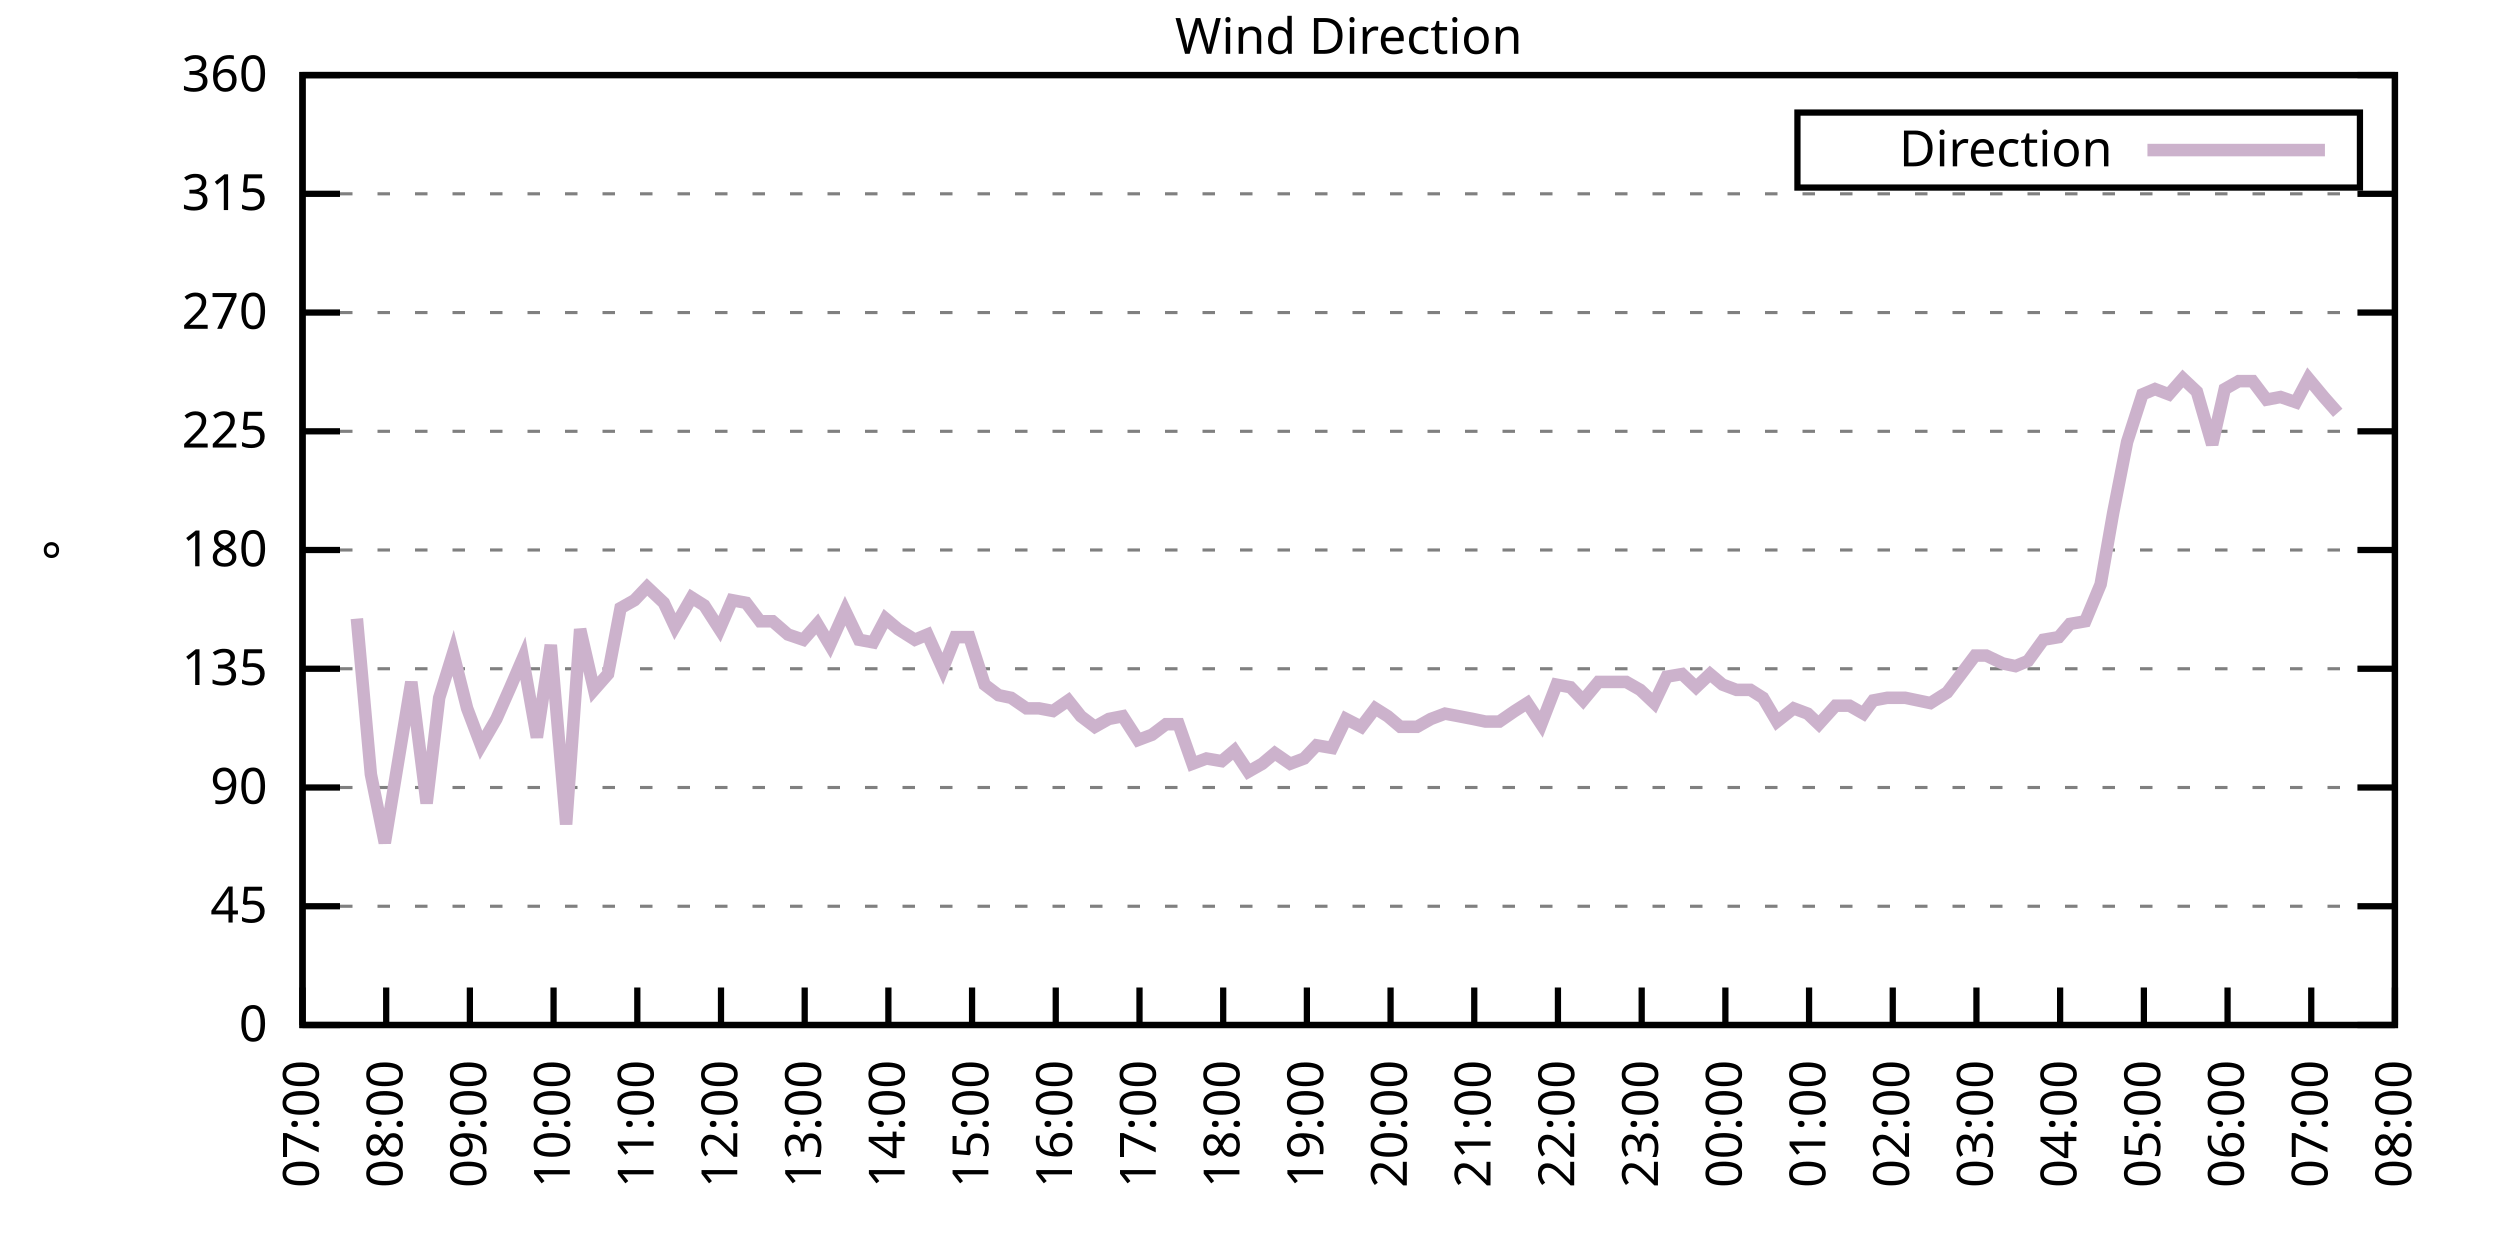
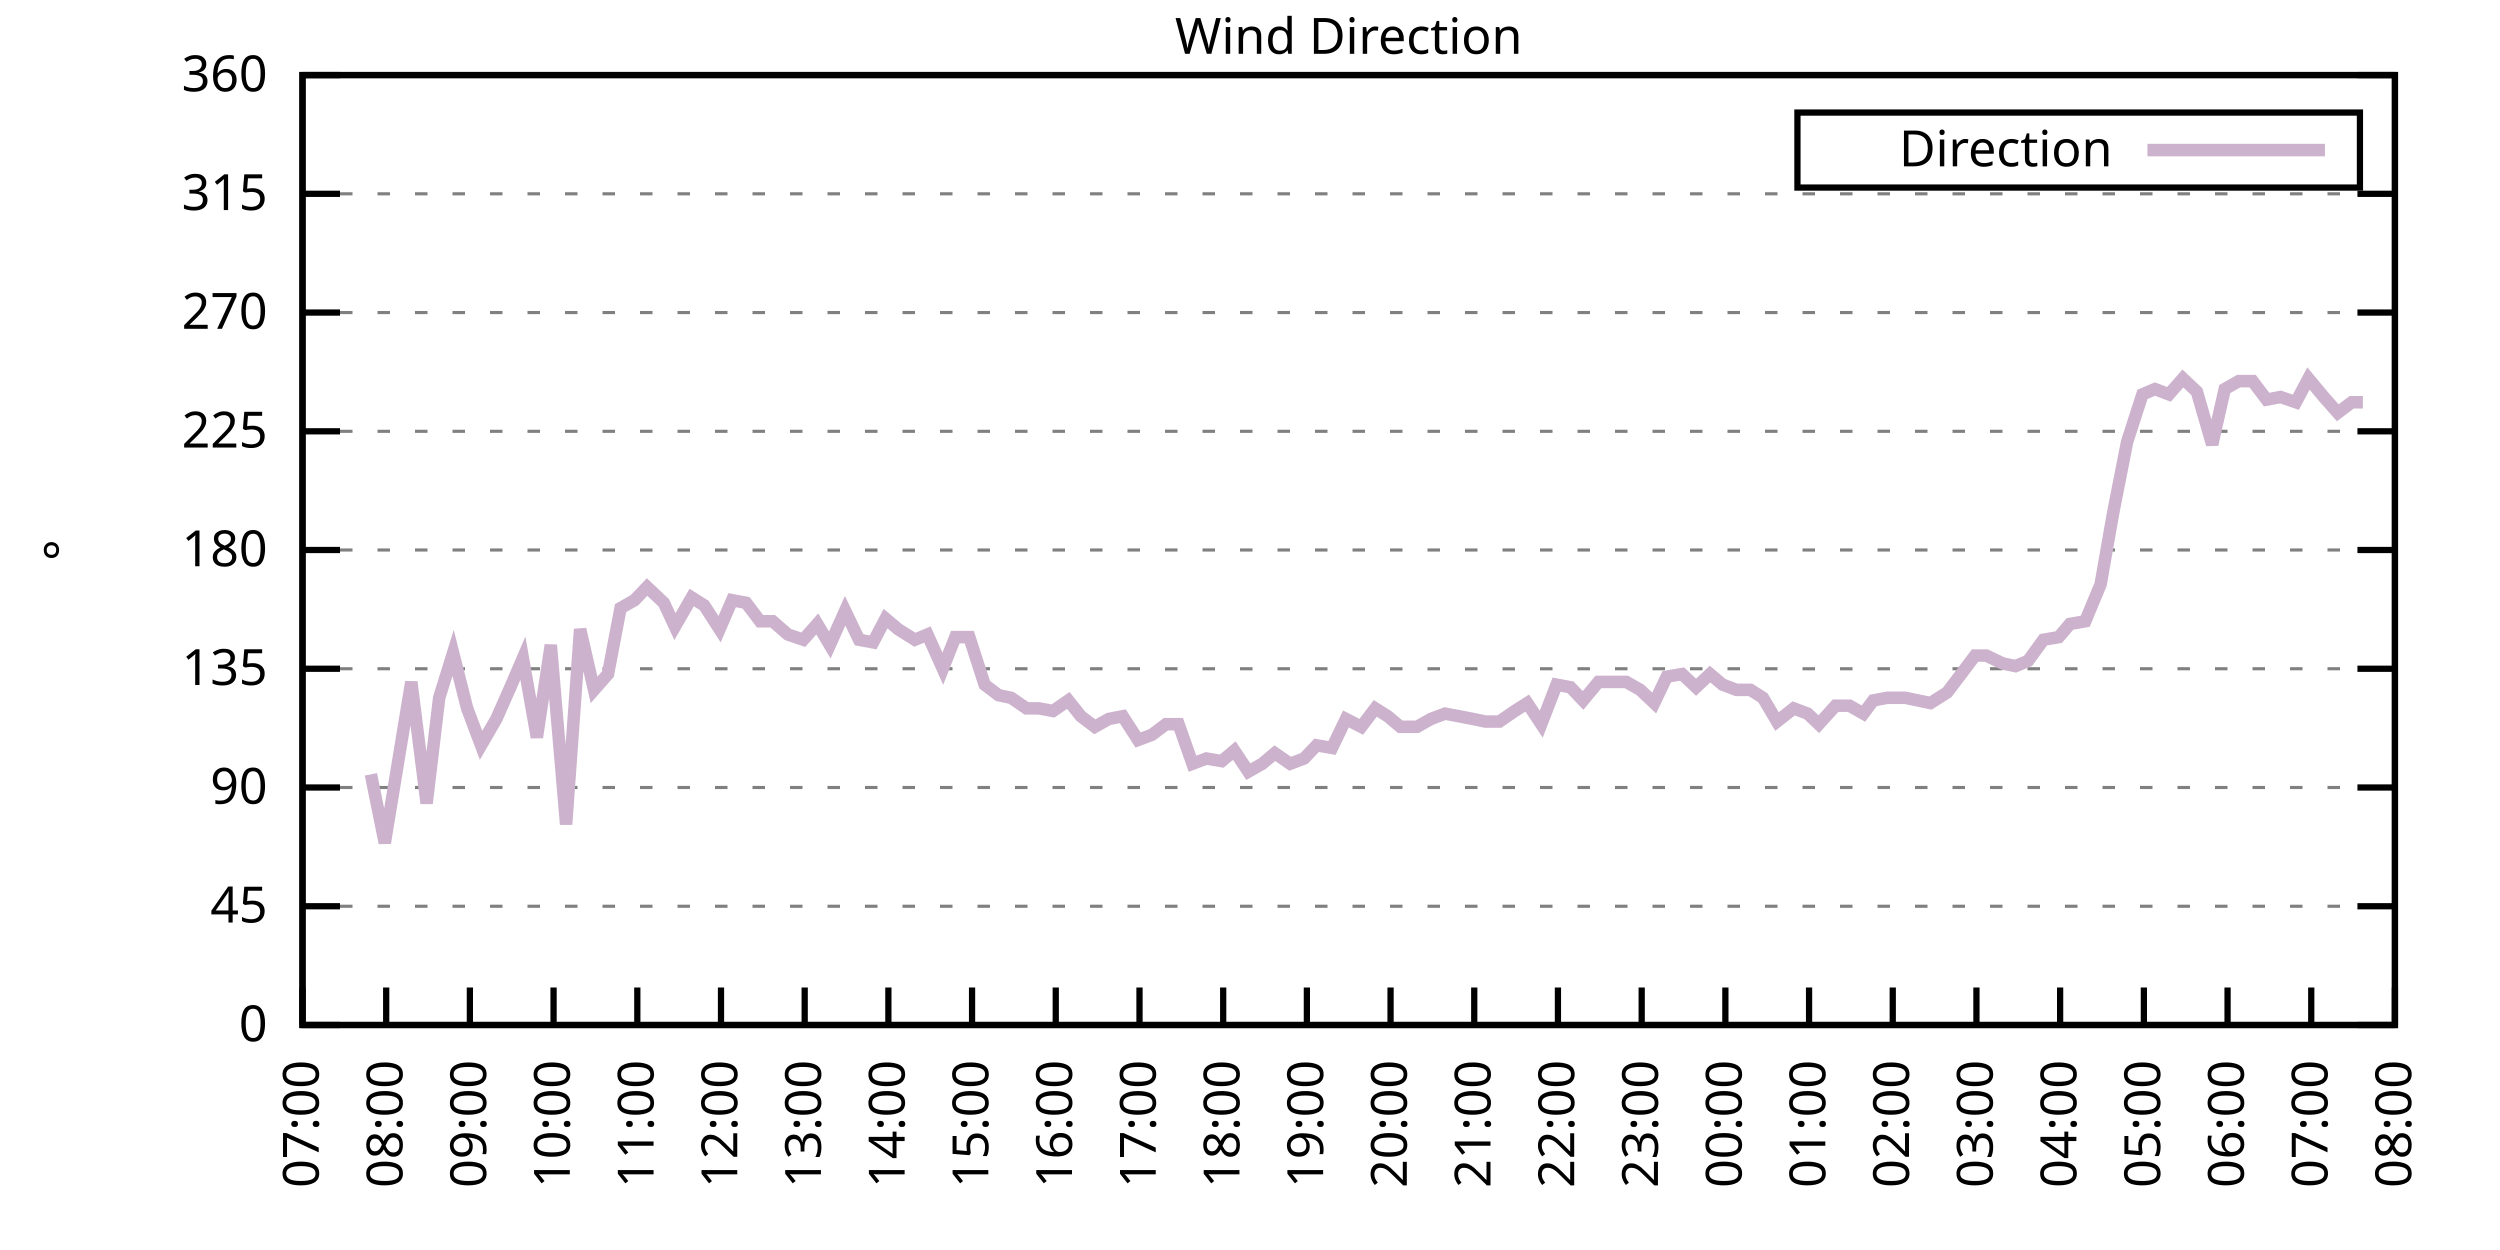
<svg xmlns="http://www.w3.org/2000/svg" xmlns:xlink="http://www.w3.org/1999/xlink" width="400" height="200" viewBox="0 0 400 200">
  <g id="gnuplot_canvas">
    <rect x="0" y="0" width="400" height="200" fill="none" />
    <defs>
      <circle id="gpDot" r="0.5" stroke-width="0.5" stroke="currentColor" />
      <path id="gpPt0" stroke-width="0.333" stroke="currentColor" d="M-1,0 h2 M0,-1 v2" />
      <path id="gpPt1" stroke-width="0.333" stroke="currentColor" d="M-1,-1 L1,1 M1,-1 L-1,1" />
      <path id="gpPt2" stroke-width="0.333" stroke="currentColor" d="M-1,0 L1,0 M0,-1 L0,1 M-1,-1 L1,1 M-1,1 L1,-1" />
      <rect id="gpPt3" stroke-width="0.333" stroke="currentColor" x="-1" y="-1" width="2" height="2" />
      <rect id="gpPt4" stroke-width="0.333" stroke="currentColor" fill="currentColor" x="-1" y="-1" width="2" height="2" />
      <circle id="gpPt5" stroke-width="0.333" stroke="currentColor" cx="0" cy="0" r="1" />
      <use xlink:href="#gpPt5" id="gpPt6" fill="currentColor" stroke="none" />
      <path id="gpPt7" stroke-width="0.333" stroke="currentColor" d="M0,-1.33 L-1.33,0.67 L1.33,0.67 z" />
      <use xlink:href="#gpPt7" id="gpPt8" fill="currentColor" stroke="none" />
      <use xlink:href="#gpPt7" id="gpPt9" stroke="currentColor" transform="rotate(180)" />
      <use xlink:href="#gpPt9" id="gpPt10" fill="currentColor" stroke="none" />
      <use xlink:href="#gpPt3" id="gpPt11" stroke="currentColor" transform="rotate(45)" />
      <use xlink:href="#gpPt11" id="gpPt12" fill="currentColor" stroke="none" />
      <path id="gpPt13" stroke-width="0.333" stroke="currentColor" d="M0,1.330 L1.265,0.411 L0.782,-1.067 L-0.782,-1.076 L-1.265,0.411 z" />
      <use xlink:href="#gpPt13" id="gpPt14" fill="currentColor" stroke="none" />
      <filter id="textbox" filterUnits="objectBoundingBox" x="0" y="0" height="1" width="1">
        <feFlood flood-color="white" flood-opacity="1" result="bgnd" />
        <feComposite in="SourceGraphic" in2="bgnd" operator="atop" />
      </filter>
      <filter id="greybox" filterUnits="objectBoundingBox" x="0" y="0" height="1" width="1">
        <feFlood flood-color="lightgrey" flood-opacity="1" result="grey" />
        <feComposite in="SourceGraphic" in2="grey" operator="atop" />
      </filter>
    </defs>
    <g fill="none" color="white" stroke="currentColor" stroke-width="1.00" stroke-linecap="butt" stroke-linejoin="miter">
</g>
    <g fill="none" color="black" stroke="currentColor" stroke-width="1.00" stroke-linecap="butt" stroke-linejoin="miter">
      <g stroke="none" shape-rendering="crispEdges">
        <polygon fill="rgb(255, 255, 255)" points="48.40,164.00 383.18,164.00 383.18,12.02 48.40,12.02 " />
      </g>
    </g>
    <g fill="none" color="black" stroke="currentColor" stroke-width="1.00" stroke-linecap="butt" stroke-linejoin="miter">
</g>
    <g fill="none" color="black" stroke="black" stroke-width="0.50" stroke-linecap="butt" stroke-linejoin="miter">
</g>
    <g fill="none" color="gray" stroke="currentColor" stroke-width="0.50" stroke-linecap="butt" stroke-linejoin="miter">
      <path stroke="gray" stroke-dasharray="2,4" class="gridline" d="M48.40,164.00 L383.19,164.00  " />
    </g>
    <g fill="none" color="gray" stroke="gray" stroke-width="1.00" stroke-linecap="butt" stroke-linejoin="miter">
</g>
    <g fill="none" color="black" stroke="currentColor" stroke-width="1.00" stroke-linecap="butt" stroke-linejoin="miter">
      <path stroke="black" d="M48.40,164.00 L54.40,164.00 M383.19,164.00 L377.19,164.00  " />
      <g transform="translate(42.80,166.60)" stroke="none" fill="black" font-family="Sans" font-size="8.00" text-anchor="end">
        <text>
          <tspan font-family="Sans"> 0</tspan>
        </text>
      </g>
    </g>
    <g fill="none" color="black" stroke="currentColor" stroke-width="1.00" stroke-linecap="butt" stroke-linejoin="miter">
</g>
    <g fill="none" color="black" stroke="black" stroke-width="0.50" stroke-linecap="butt" stroke-linejoin="miter">
</g>
    <g fill="none" color="gray" stroke="currentColor" stroke-width="0.50" stroke-linecap="butt" stroke-linejoin="miter">
      <path stroke="gray" stroke-dasharray="2,4" class="gridline" d="M48.40,145.00 L383.19,145.00  " />
    </g>
    <g fill="none" color="gray" stroke="gray" stroke-width="1.00" stroke-linecap="butt" stroke-linejoin="miter">
</g>
    <g fill="none" color="black" stroke="currentColor" stroke-width="1.00" stroke-linecap="butt" stroke-linejoin="miter">
      <path stroke="black" d="M48.40,145.00 L54.40,145.00 M383.19,145.00 L377.19,145.00  " />
      <g transform="translate(42.80,147.60)" stroke="none" fill="black" font-family="Sans" font-size="8.00" text-anchor="end">
        <text>
          <tspan font-family="Sans"> 45</tspan>
        </text>
      </g>
    </g>
    <g fill="none" color="black" stroke="currentColor" stroke-width="1.00" stroke-linecap="butt" stroke-linejoin="miter">
</g>
    <g fill="none" color="black" stroke="black" stroke-width="0.50" stroke-linecap="butt" stroke-linejoin="miter">
</g>
    <g fill="none" color="gray" stroke="currentColor" stroke-width="0.50" stroke-linecap="butt" stroke-linejoin="miter">
      <path stroke="gray" stroke-dasharray="2,4" class="gridline" d="M48.40,126.00 L383.19,126.00  " />
    </g>
    <g fill="none" color="gray" stroke="gray" stroke-width="1.00" stroke-linecap="butt" stroke-linejoin="miter">
</g>
    <g fill="none" color="black" stroke="currentColor" stroke-width="1.00" stroke-linecap="butt" stroke-linejoin="miter">
      <path stroke="black" d="M48.40,126.00 L54.40,126.00 M383.19,126.00 L377.19,126.00  " />
      <g transform="translate(42.80,128.60)" stroke="none" fill="black" font-family="Sans" font-size="8.00" text-anchor="end">
        <text>
          <tspan font-family="Sans"> 90</tspan>
        </text>
      </g>
    </g>
    <g fill="none" color="black" stroke="currentColor" stroke-width="1.00" stroke-linecap="butt" stroke-linejoin="miter">
</g>
    <g fill="none" color="black" stroke="black" stroke-width="0.50" stroke-linecap="butt" stroke-linejoin="miter">
</g>
    <g fill="none" color="gray" stroke="currentColor" stroke-width="0.50" stroke-linecap="butt" stroke-linejoin="miter">
      <path stroke="gray" stroke-dasharray="2,4" class="gridline" d="M48.40,107.00 L383.19,107.00  " />
    </g>
    <g fill="none" color="gray" stroke="gray" stroke-width="1.00" stroke-linecap="butt" stroke-linejoin="miter">
</g>
    <g fill="none" color="black" stroke="currentColor" stroke-width="1.00" stroke-linecap="butt" stroke-linejoin="miter">
      <path stroke="black" d="M48.40,107.00 L54.40,107.00 M383.19,107.00 L377.19,107.00  " />
      <g transform="translate(42.80,109.60)" stroke="none" fill="black" font-family="Sans" font-size="8.00" text-anchor="end">
        <text>
          <tspan font-family="Sans"> 135</tspan>
        </text>
      </g>
    </g>
    <g fill="none" color="black" stroke="currentColor" stroke-width="1.00" stroke-linecap="butt" stroke-linejoin="miter">
</g>
    <g fill="none" color="black" stroke="black" stroke-width="0.50" stroke-linecap="butt" stroke-linejoin="miter">
</g>
    <g fill="none" color="gray" stroke="currentColor" stroke-width="0.50" stroke-linecap="butt" stroke-linejoin="miter">
      <path stroke="gray" stroke-dasharray="2,4" class="gridline" d="M48.40,88.00 L383.19,88.00  " />
    </g>
    <g fill="none" color="gray" stroke="gray" stroke-width="1.00" stroke-linecap="butt" stroke-linejoin="miter">
</g>
    <g fill="none" color="black" stroke="currentColor" stroke-width="1.00" stroke-linecap="butt" stroke-linejoin="miter">
      <path stroke="black" d="M48.40,88.00 L54.40,88.00 M383.19,88.00 L377.19,88.00  " />
      <g transform="translate(42.80,90.60)" stroke="none" fill="black" font-family="Sans" font-size="8.00" text-anchor="end">
        <text>
          <tspan font-family="Sans"> 180</tspan>
        </text>
      </g>
    </g>
    <g fill="none" color="black" stroke="currentColor" stroke-width="1.00" stroke-linecap="butt" stroke-linejoin="miter">
</g>
    <g fill="none" color="black" stroke="black" stroke-width="0.50" stroke-linecap="butt" stroke-linejoin="miter">
</g>
    <g fill="none" color="gray" stroke="currentColor" stroke-width="0.50" stroke-linecap="butt" stroke-linejoin="miter">
      <path stroke="gray" stroke-dasharray="2,4" class="gridline" d="M48.40,69.01 L383.19,69.01  " />
    </g>
    <g fill="none" color="gray" stroke="gray" stroke-width="1.00" stroke-linecap="butt" stroke-linejoin="miter">
</g>
    <g fill="none" color="black" stroke="currentColor" stroke-width="1.00" stroke-linecap="butt" stroke-linejoin="miter">
      <path stroke="black" d="M48.40,69.01 L54.40,69.01 M383.19,69.01 L377.19,69.01  " />
      <g transform="translate(42.80,71.61)" stroke="none" fill="black" font-family="Sans" font-size="8.00" text-anchor="end">
        <text>
          <tspan font-family="Sans"> 225</tspan>
        </text>
      </g>
    </g>
    <g fill="none" color="black" stroke="currentColor" stroke-width="1.00" stroke-linecap="butt" stroke-linejoin="miter">
</g>
    <g fill="none" color="black" stroke="black" stroke-width="0.50" stroke-linecap="butt" stroke-linejoin="miter">
</g>
    <g fill="none" color="gray" stroke="currentColor" stroke-width="0.50" stroke-linecap="butt" stroke-linejoin="miter">
      <path stroke="gray" stroke-dasharray="2,4" class="gridline" d="M48.40,50.01 L383.19,50.01  " />
    </g>
    <g fill="none" color="gray" stroke="gray" stroke-width="1.00" stroke-linecap="butt" stroke-linejoin="miter">
</g>
    <g fill="none" color="black" stroke="currentColor" stroke-width="1.00" stroke-linecap="butt" stroke-linejoin="miter">
      <path stroke="black" d="M48.40,50.01 L54.40,50.01 M383.19,50.01 L377.19,50.01  " />
      <g transform="translate(42.80,52.61)" stroke="none" fill="black" font-family="Sans" font-size="8.00" text-anchor="end">
        <text>
          <tspan font-family="Sans"> 270</tspan>
        </text>
      </g>
    </g>
    <g fill="none" color="black" stroke="currentColor" stroke-width="1.00" stroke-linecap="butt" stroke-linejoin="miter">
</g>
    <g fill="none" color="black" stroke="black" stroke-width="0.50" stroke-linecap="butt" stroke-linejoin="miter">
</g>
    <g fill="none" color="gray" stroke="currentColor" stroke-width="0.50" stroke-linecap="butt" stroke-linejoin="miter">
      <path stroke="gray" stroke-dasharray="2,4" class="gridline" d="M48.40,31.01 L383.19,31.01  " />
    </g>
    <g fill="none" color="gray" stroke="gray" stroke-width="1.00" stroke-linecap="butt" stroke-linejoin="miter">
</g>
    <g fill="none" color="black" stroke="currentColor" stroke-width="1.00" stroke-linecap="butt" stroke-linejoin="miter">
      <path stroke="black" d="M48.40,31.01 L54.40,31.01 M383.19,31.01 L377.19,31.01  " />
      <g transform="translate(42.80,33.61)" stroke="none" fill="black" font-family="Sans" font-size="8.00" text-anchor="end">
        <text>
          <tspan font-family="Sans"> 315</tspan>
        </text>
      </g>
    </g>
    <g fill="none" color="black" stroke="currentColor" stroke-width="1.00" stroke-linecap="butt" stroke-linejoin="miter">
</g>
    <g fill="none" color="black" stroke="black" stroke-width="0.50" stroke-linecap="butt" stroke-linejoin="miter">
</g>
    <g fill="none" color="gray" stroke="currentColor" stroke-width="0.50" stroke-linecap="butt" stroke-linejoin="miter">
      <path stroke="gray" stroke-dasharray="2,4" class="gridline" d="M48.40,12.01 L383.19,12.01  " />
    </g>
    <g fill="none" color="gray" stroke="gray" stroke-width="1.00" stroke-linecap="butt" stroke-linejoin="miter">
</g>
    <g fill="none" color="black" stroke="currentColor" stroke-width="1.00" stroke-linecap="butt" stroke-linejoin="miter">
      <path stroke="black" d="M48.40,12.01 L54.40,12.01 M383.19,12.01 L377.19,12.01  " />
      <g transform="translate(42.80,14.61)" stroke="none" fill="black" font-family="Sans" font-size="8.00" text-anchor="end">
        <text>
          <tspan font-family="Sans"> 360</tspan>
        </text>
      </g>
    </g>
    <g fill="none" color="black" stroke="currentColor" stroke-width="1.00" stroke-linecap="butt" stroke-linejoin="miter">
      <path stroke="black" d="M48.40,164.00 L48.40,158.00  " />
      <g transform="translate(51.00,169.60) rotate(270.00)" stroke="none" fill="black" font-family="Sans" font-size="8.00" text-anchor="end">
        <text>
          <tspan font-family="Sans">07:00</tspan>
        </text>
      </g>
    </g>
    <g fill="none" color="black" stroke="currentColor" stroke-width="1.00" stroke-linecap="butt" stroke-linejoin="miter">
      <path stroke="black" d="M61.79,164.00 L61.79,158.00  " />
      <g transform="translate(64.39,169.60) rotate(270.00)" stroke="none" fill="black" font-family="Sans" font-size="8.00" text-anchor="end">
        <text>
          <tspan font-family="Sans">08:00</tspan>
        </text>
      </g>
    </g>
    <g fill="none" color="black" stroke="currentColor" stroke-width="1.00" stroke-linecap="butt" stroke-linejoin="miter">
      <path stroke="black" d="M75.18,164.00 L75.18,158.00  " />
      <g transform="translate(77.78,169.60) rotate(270.00)" stroke="none" fill="black" font-family="Sans" font-size="8.00" text-anchor="end">
        <text>
          <tspan font-family="Sans">09:00</tspan>
        </text>
      </g>
    </g>
    <g fill="none" color="black" stroke="currentColor" stroke-width="1.00" stroke-linecap="butt" stroke-linejoin="miter">
      <path stroke="black" d="M88.57,164.00 L88.57,158.00  " />
      <g transform="translate(91.17,169.60) rotate(270.00)" stroke="none" fill="black" font-family="Sans" font-size="8.00" text-anchor="end">
        <text>
          <tspan font-family="Sans">10:00</tspan>
        </text>
      </g>
    </g>
    <g fill="none" color="black" stroke="currentColor" stroke-width="1.00" stroke-linecap="butt" stroke-linejoin="miter">
      <path stroke="black" d="M101.97,164.00 L101.97,158.00  " />
      <g transform="translate(104.57,169.60) rotate(270.00)" stroke="none" fill="black" font-family="Sans" font-size="8.00" text-anchor="end">
        <text>
          <tspan font-family="Sans">11:00</tspan>
        </text>
      </g>
    </g>
    <g fill="none" color="black" stroke="currentColor" stroke-width="1.00" stroke-linecap="butt" stroke-linejoin="miter">
      <path stroke="black" d="M115.36,164.00 L115.36,158.00  " />
      <g transform="translate(117.96,169.60) rotate(270.00)" stroke="none" fill="black" font-family="Sans" font-size="8.00" text-anchor="end">
        <text>
          <tspan font-family="Sans">12:00</tspan>
        </text>
      </g>
    </g>
    <g fill="none" color="black" stroke="currentColor" stroke-width="1.00" stroke-linecap="butt" stroke-linejoin="miter">
      <path stroke="black" d="M128.75,164.00 L128.75,158.00  " />
      <g transform="translate(131.35,169.60) rotate(270.00)" stroke="none" fill="black" font-family="Sans" font-size="8.00" text-anchor="end">
        <text>
          <tspan font-family="Sans">13:00</tspan>
        </text>
      </g>
    </g>
    <g fill="none" color="black" stroke="currentColor" stroke-width="1.00" stroke-linecap="butt" stroke-linejoin="miter">
      <path stroke="black" d="M142.14,164.00 L142.14,158.00  " />
      <g transform="translate(144.74,169.60) rotate(270.00)" stroke="none" fill="black" font-family="Sans" font-size="8.00" text-anchor="end">
        <text>
          <tspan font-family="Sans">14:00</tspan>
        </text>
      </g>
    </g>
    <g fill="none" color="black" stroke="currentColor" stroke-width="1.00" stroke-linecap="butt" stroke-linejoin="miter">
      <path stroke="black" d="M155.53,164.00 L155.53,158.00  " />
      <g transform="translate(158.13,169.60) rotate(270.00)" stroke="none" fill="black" font-family="Sans" font-size="8.00" text-anchor="end">
        <text>
          <tspan font-family="Sans">15:00</tspan>
        </text>
      </g>
    </g>
    <g fill="none" color="black" stroke="currentColor" stroke-width="1.00" stroke-linecap="butt" stroke-linejoin="miter">
      <path stroke="black" d="M168.92,164.00 L168.92,158.00  " />
      <g transform="translate(171.52,169.60) rotate(270.00)" stroke="none" fill="black" font-family="Sans" font-size="8.00" text-anchor="end">
        <text>
          <tspan font-family="Sans">16:00</tspan>
        </text>
      </g>
    </g>
    <g fill="none" color="black" stroke="currentColor" stroke-width="1.00" stroke-linecap="butt" stroke-linejoin="miter">
      <path stroke="black" d="M182.32,164.00 L182.32,158.00  " />
      <g transform="translate(184.92,169.60) rotate(270.00)" stroke="none" fill="black" font-family="Sans" font-size="8.00" text-anchor="end">
        <text>
          <tspan font-family="Sans">17:00</tspan>
        </text>
      </g>
    </g>
    <g fill="none" color="black" stroke="currentColor" stroke-width="1.00" stroke-linecap="butt" stroke-linejoin="miter">
      <path stroke="black" d="M195.71,164.00 L195.71,158.00  " />
      <g transform="translate(198.31,169.60) rotate(270.00)" stroke="none" fill="black" font-family="Sans" font-size="8.00" text-anchor="end">
        <text>
          <tspan font-family="Sans">18:00</tspan>
        </text>
      </g>
    </g>
    <g fill="none" color="black" stroke="currentColor" stroke-width="1.00" stroke-linecap="butt" stroke-linejoin="miter">
      <path stroke="black" d="M209.10,164.00 L209.10,158.00  " />
      <g transform="translate(211.70,169.60) rotate(270.00)" stroke="none" fill="black" font-family="Sans" font-size="8.00" text-anchor="end">
        <text>
          <tspan font-family="Sans">19:00</tspan>
        </text>
      </g>
    </g>
    <g fill="none" color="black" stroke="currentColor" stroke-width="1.00" stroke-linecap="butt" stroke-linejoin="miter">
      <path stroke="black" d="M222.49,164.00 L222.49,158.00  " />
      <g transform="translate(225.09,169.60) rotate(270.00)" stroke="none" fill="black" font-family="Sans" font-size="8.00" text-anchor="end">
        <text>
          <tspan font-family="Sans">20:00</tspan>
        </text>
      </g>
    </g>
    <g fill="none" color="black" stroke="currentColor" stroke-width="1.00" stroke-linecap="butt" stroke-linejoin="miter">
      <path stroke="black" d="M235.88,164.00 L235.88,158.00  " />
      <g transform="translate(238.48,169.60) rotate(270.00)" stroke="none" fill="black" font-family="Sans" font-size="8.00" text-anchor="end">
        <text>
          <tspan font-family="Sans">21:00</tspan>
        </text>
      </g>
    </g>
    <g fill="none" color="black" stroke="currentColor" stroke-width="1.00" stroke-linecap="butt" stroke-linejoin="miter">
      <path stroke="black" d="M249.27,164.00 L249.27,158.00  " />
      <g transform="translate(251.87,169.60) rotate(270.00)" stroke="none" fill="black" font-family="Sans" font-size="8.00" text-anchor="end">
        <text>
          <tspan font-family="Sans">22:00</tspan>
        </text>
      </g>
    </g>
    <g fill="none" color="black" stroke="currentColor" stroke-width="1.00" stroke-linecap="butt" stroke-linejoin="miter">
      <path stroke="black" d="M262.67,164.00 L262.67,158.00  " />
      <g transform="translate(265.27,169.60) rotate(270.00)" stroke="none" fill="black" font-family="Sans" font-size="8.00" text-anchor="end">
        <text>
          <tspan font-family="Sans">23:00</tspan>
        </text>
      </g>
    </g>
    <g fill="none" color="black" stroke="currentColor" stroke-width="1.00" stroke-linecap="butt" stroke-linejoin="miter">
      <path stroke="black" d="M276.06,164.00 L276.06,158.00  " />
      <g transform="translate(278.66,169.60) rotate(270.00)" stroke="none" fill="black" font-family="Sans" font-size="8.00" text-anchor="end">
        <text>
          <tspan font-family="Sans">00:00</tspan>
        </text>
      </g>
    </g>
    <g fill="none" color="black" stroke="currentColor" stroke-width="1.00" stroke-linecap="butt" stroke-linejoin="miter">
      <path stroke="black" d="M289.45,164.00 L289.45,158.00  " />
      <g transform="translate(292.05,169.60) rotate(270.00)" stroke="none" fill="black" font-family="Sans" font-size="8.00" text-anchor="end">
        <text>
          <tspan font-family="Sans">01:00</tspan>
        </text>
      </g>
    </g>
    <g fill="none" color="black" stroke="currentColor" stroke-width="1.00" stroke-linecap="butt" stroke-linejoin="miter">
      <path stroke="black" d="M302.84,164.00 L302.84,158.00  " />
      <g transform="translate(305.44,169.60) rotate(270.00)" stroke="none" fill="black" font-family="Sans" font-size="8.00" text-anchor="end">
        <text>
          <tspan font-family="Sans">02:00</tspan>
        </text>
      </g>
    </g>
    <g fill="none" color="black" stroke="currentColor" stroke-width="1.00" stroke-linecap="butt" stroke-linejoin="miter">
      <path stroke="black" d="M316.23,164.00 L316.23,158.00  " />
      <g transform="translate(318.83,169.60) rotate(270.00)" stroke="none" fill="black" font-family="Sans" font-size="8.00" text-anchor="end">
        <text>
          <tspan font-family="Sans">03:00</tspan>
        </text>
      </g>
    </g>
    <g fill="none" color="black" stroke="currentColor" stroke-width="1.00" stroke-linecap="butt" stroke-linejoin="miter">
      <path stroke="black" d="M329.62,164.00 L329.62,158.00  " />
      <g transform="translate(332.22,169.60) rotate(270.00)" stroke="none" fill="black" font-family="Sans" font-size="8.00" text-anchor="end">
        <text>
          <tspan font-family="Sans">04:00</tspan>
        </text>
      </g>
    </g>
    <g fill="none" color="black" stroke="currentColor" stroke-width="1.00" stroke-linecap="butt" stroke-linejoin="miter">
      <path stroke="black" d="M343.02,164.00 L343.02,158.00  " />
      <g transform="translate(345.62,169.60) rotate(270.00)" stroke="none" fill="black" font-family="Sans" font-size="8.00" text-anchor="end">
        <text>
          <tspan font-family="Sans">05:00</tspan>
        </text>
      </g>
    </g>
    <g fill="none" color="black" stroke="currentColor" stroke-width="1.00" stroke-linecap="butt" stroke-linejoin="miter">
      <path stroke="black" d="M356.41,164.00 L356.41,158.00  " />
      <g transform="translate(359.01,169.60) rotate(270.00)" stroke="none" fill="black" font-family="Sans" font-size="8.00" text-anchor="end">
        <text>
          <tspan font-family="Sans">06:00</tspan>
        </text>
      </g>
    </g>
    <g fill="none" color="black" stroke="currentColor" stroke-width="1.00" stroke-linecap="butt" stroke-linejoin="miter">
      <path stroke="black" d="M369.80,164.00 L369.80,158.00  " />
      <g transform="translate(372.40,169.60) rotate(270.00)" stroke="none" fill="black" font-family="Sans" font-size="8.00" text-anchor="end">
        <text>
          <tspan font-family="Sans">07:00</tspan>
        </text>
      </g>
    </g>
    <g fill="none" color="black" stroke="currentColor" stroke-width="1.00" stroke-linecap="butt" stroke-linejoin="miter">
      <path stroke="black" d="M383.19,164.00 L383.19,158.00  " />
      <g transform="translate(385.79,169.60) rotate(270.00)" stroke="none" fill="black" font-family="Sans" font-size="8.00" text-anchor="end">
        <text>
          <tspan font-family="Sans">08:00</tspan>
        </text>
      </g>
    </g>
    <g fill="none" color="black" stroke="currentColor" stroke-width="1.00" stroke-linecap="butt" stroke-linejoin="miter">
</g>
    <g fill="none" color="black" stroke="currentColor" stroke-width="1.00" stroke-linecap="butt" stroke-linejoin="miter">
      <path stroke="black" d="M48.40,12.01 L48.40,164.00 L383.19,164.00 L383.19,12.01 L48.40,12.01 Z  " />
    </g>
    <g fill="none" color="black" stroke="currentColor" stroke-width="1.00" stroke-linecap="butt" stroke-linejoin="miter">
</g>
    <g fill="none" color="black" stroke="currentColor" stroke-width="1.00" stroke-linecap="butt" stroke-linejoin="miter">
      <path stroke="black" d="M287.59,30.01 L287.59,18.01 L377.59,18.01 L377.59,30.01 L287.59,30.01 Z  " />
    </g>
    <g id="Wind_direction_plot_1">
      <g fill="none" color="white" stroke="black" stroke-width="2.00" stroke-linecap="butt" stroke-linejoin="miter">
</g>
      <g fill="none" color="black" stroke="currentColor" stroke-width="2.00" stroke-linecap="butt" stroke-linejoin="miter">
        <g transform="translate(337.99,26.61)" stroke="none" fill="black" font-family="Sans" font-size="8.00" text-anchor="end">
          <text>
            <tspan font-family="Sans">Direction</tspan>
          </text>
        </g>
      </g>
      <g fill="none" color="black" stroke="currentColor" stroke-width="2.00" stroke-linecap="butt" stroke-linejoin="miter">
-         <path stroke="rgb(204, 178, 204)" d="M343.59,24.01 L371.99,24.01 M57.10,98.98 L59.34,123.89 L61.57,134.87 L63.58,122.62 L65.81,109.11 L68.26,128.54   L70.27,111.65 L72.50,104.47 L74.74,113.34 L76.97,119.25 L79.42,115.03 L81.66,109.96 L83.66,105.31 L85.90,117.98   L88.13,103.20 L90.58,131.91 L92.82,100.67 L95.05,110.38 L97.28,107.85 L99.29,97.29 L101.52,96.03 L103.53,93.92   L106.21,96.45 L107.99,100.25 L110.67,95.60 L112.68,96.87 L115.13,100.67 L117.14,96.03 L119.38,96.45 L121.61,99.40   L123.62,99.40 L126.07,101.52 L128.53,102.36 L130.76,99.83 L132.77,103.20 L135.22,97.72 L137.45,102.36 L139.69,102.78   L141.69,98.98 L143.70,100.67 L146.38,102.36 L148.39,101.52 L150.85,107.00 L152.85,101.94 L155.09,101.94 L157.54,109.54   L159.77,111.23 L161.78,111.65 L164.24,113.34 L166.25,113.34 L168.48,113.76 L170.93,112.07 L172.94,114.60 L175.17,116.29   L177.41,115.03 L179.64,114.60 L182.09,118.40 L184.32,117.56 L186.56,115.87 L188.57,115.87 L190.80,122.20 L193.03,121.36   L195.48,121.78 L197.49,120.09 L199.73,123.47 L201.96,122.20 L203.97,120.51 L206.42,122.20 L208.65,121.36 L210.66,119.25   L213.12,119.67 L215.35,115.03 L217.80,116.29 L220.04,113.34 L222.04,114.60 L224.05,116.29 L226.73,116.29 L228.96,115.03   L231.20,114.18 L233.43,114.60 L235.66,115.03 L237.67,115.45 L239.90,115.45 L242.36,113.76 L244.36,112.49 L246.60,115.87   L249.05,109.54 L251.28,109.96 L253.29,112.07 L255.75,109.11 L257.76,109.11 L260.21,109.11 L262.44,110.38 L264.67,112.49   L266.68,108.27 L269.14,107.85 L271.37,109.96 L273.60,107.85 L275.61,109.54 L277.84,110.38 L280.07,110.38 L282.08,111.65   L284.32,115.45 L286.99,113.34 L289.23,114.18 L291.01,115.87 L293.69,112.91 L295.92,112.91 L298.15,114.18 L299.72,112.07   L301.95,111.65 L304.85,111.65 L306.86,112.07 L308.87,112.49 L311.54,110.80 L313.78,107.85 L316.01,104.89 L317.79,104.89   L320.47,106.16 L322.48,106.58 L324.49,105.74 L326.95,102.36 L329.40,101.94 L331.19,99.83 L333.64,99.40 L336.10,93.49   L338.10,82.09 L340.34,70.70 L342.79,63.10 L344.80,62.25 L347.03,63.10 L349.26,60.56 L351.50,62.67 L353.95,71.12   L355.96,62.25 L358.19,60.98 L360.42,60.98 L362.66,63.94 L364.89,63.52 L367.34,64.36 L369.35,60.56 L371.81,63.52   L374.04,66.05  " />
+         <path stroke="rgb(204, 178, 204)" d="M343.59,24.01 L371.99,24.01 M59.34,123.89 L61.57,134.87 L63.58,122.62 L65.81,109.11 L68.26,128.54 L70.27,111.65   L72.50,104.47 L74.74,113.34 L76.97,119.25 L79.42,115.03 L81.66,109.96 L83.66,105.31 L85.90,117.98 L88.13,103.20   L90.58,131.91 L92.82,100.67 L95.05,110.38 L97.28,107.85 L99.29,97.29 L101.52,96.03 L103.53,93.92 L106.21,96.45   L107.99,100.25 L110.67,95.60 L112.68,96.87 L115.13,100.67 L117.14,96.03 L119.38,96.45 L121.61,99.40 L123.62,99.40   L126.07,101.52 L128.53,102.36 L130.76,99.83 L132.77,103.20 L135.22,97.72 L137.45,102.36 L139.69,102.78 L141.69,98.98   L143.70,100.67 L146.38,102.36 L148.39,101.52 L150.85,107.00 L152.85,101.94 L155.09,101.94 L157.54,109.54 L159.77,111.23   L161.78,111.65 L164.24,113.34 L166.25,113.34 L168.48,113.76 L170.93,112.07 L172.94,114.60 L175.17,116.29 L177.41,115.03   L179.64,114.60 L182.09,118.40 L184.32,117.56 L186.56,115.87 L188.57,115.87 L190.80,122.20 L193.03,121.36 L195.48,121.78   L197.49,120.09 L199.73,123.47 L201.96,122.20 L203.97,120.51 L206.42,122.20 L208.65,121.36 L210.66,119.25 L213.12,119.67   L215.35,115.03 L217.80,116.29 L220.04,113.34 L222.04,114.60 L224.05,116.29 L226.73,116.29 L228.96,115.03 L231.20,114.18   L233.43,114.60 L235.66,115.03 L237.67,115.45 L239.90,115.45 L242.36,113.76 L244.36,112.49 L246.60,115.87 L249.05,109.54   L251.28,109.96 L253.29,112.07 L255.75,109.11 L257.76,109.11 L260.21,109.11 L262.44,110.38 L264.67,112.49 L266.68,108.27   L269.14,107.85 L271.37,109.96 L273.60,107.85 L275.61,109.54 L277.84,110.38 L280.07,110.38 L282.08,111.65 L284.32,115.45   L286.99,113.34 L289.23,114.18 L291.01,115.87 L293.69,112.91 L295.92,112.91 L298.15,114.18 L299.72,112.07 L301.95,111.65   L304.85,111.65 L306.86,112.07 L308.87,112.49 L311.54,110.80 L313.78,107.85 L316.01,104.89 L317.79,104.89 L320.47,106.16   L322.48,106.58 L324.49,105.74 L326.95,102.36 L329.40,101.94 L331.19,99.83 L333.64,99.40 L336.10,93.49 L338.10,82.09   L340.34,70.70 L342.79,63.10 L344.80,62.25 L347.03,63.10 L349.26,60.56 L351.50,62.67 L353.95,71.12 L355.96,62.25   L358.19,60.98 L360.42,60.98 L362.66,63.94 L364.89,63.52 L367.34,64.36 L369.35,60.56 L371.81,63.52 L374.04,66.05   L376.27,64.36 L378.06,64.36  " />
      </g>
    </g>
    <g fill="none" color="black" stroke="currentColor" stroke-width="2.00" stroke-linecap="butt" stroke-linejoin="miter">
</g>
    <g fill="none" color="black" stroke="black" stroke-width="1.00" stroke-linecap="butt" stroke-linejoin="miter">
</g>
    <g fill="none" color="black" stroke="currentColor" stroke-width="1.00" stroke-linecap="butt" stroke-linejoin="miter">
      <path stroke="black" d="M48.40,12.01 L48.40,164.00 L383.19,164.00 L383.19,12.01 L48.40,12.01 Z  " />
      <g transform="translate(12.80,88.01) rotate(270.00)" stroke="none" fill="black" font-family="Sans" font-size="8.00" text-anchor="middle">
        <text>
          <tspan font-family="Sans">°</tspan>
        </text>
      </g>
    </g>
    <g fill="none" color="black" stroke="currentColor" stroke-width="1.00" stroke-linecap="butt" stroke-linejoin="miter">
</g>
    <g fill="none" color="black" stroke="currentColor" stroke-width="1.00" stroke-linecap="butt" stroke-linejoin="miter">
      <g transform="translate(215.79,8.61)" stroke="none" fill="black" font-family="Sans" font-size="8.00" text-anchor="middle">
        <text>
          <tspan font-family="Sans">Wind Direction</tspan>
        </text>
      </g>
    </g>
    <g fill="none" color="black" stroke="currentColor" stroke-width="1.00" stroke-linecap="butt" stroke-linejoin="miter">
</g>
  </g>
</svg>
